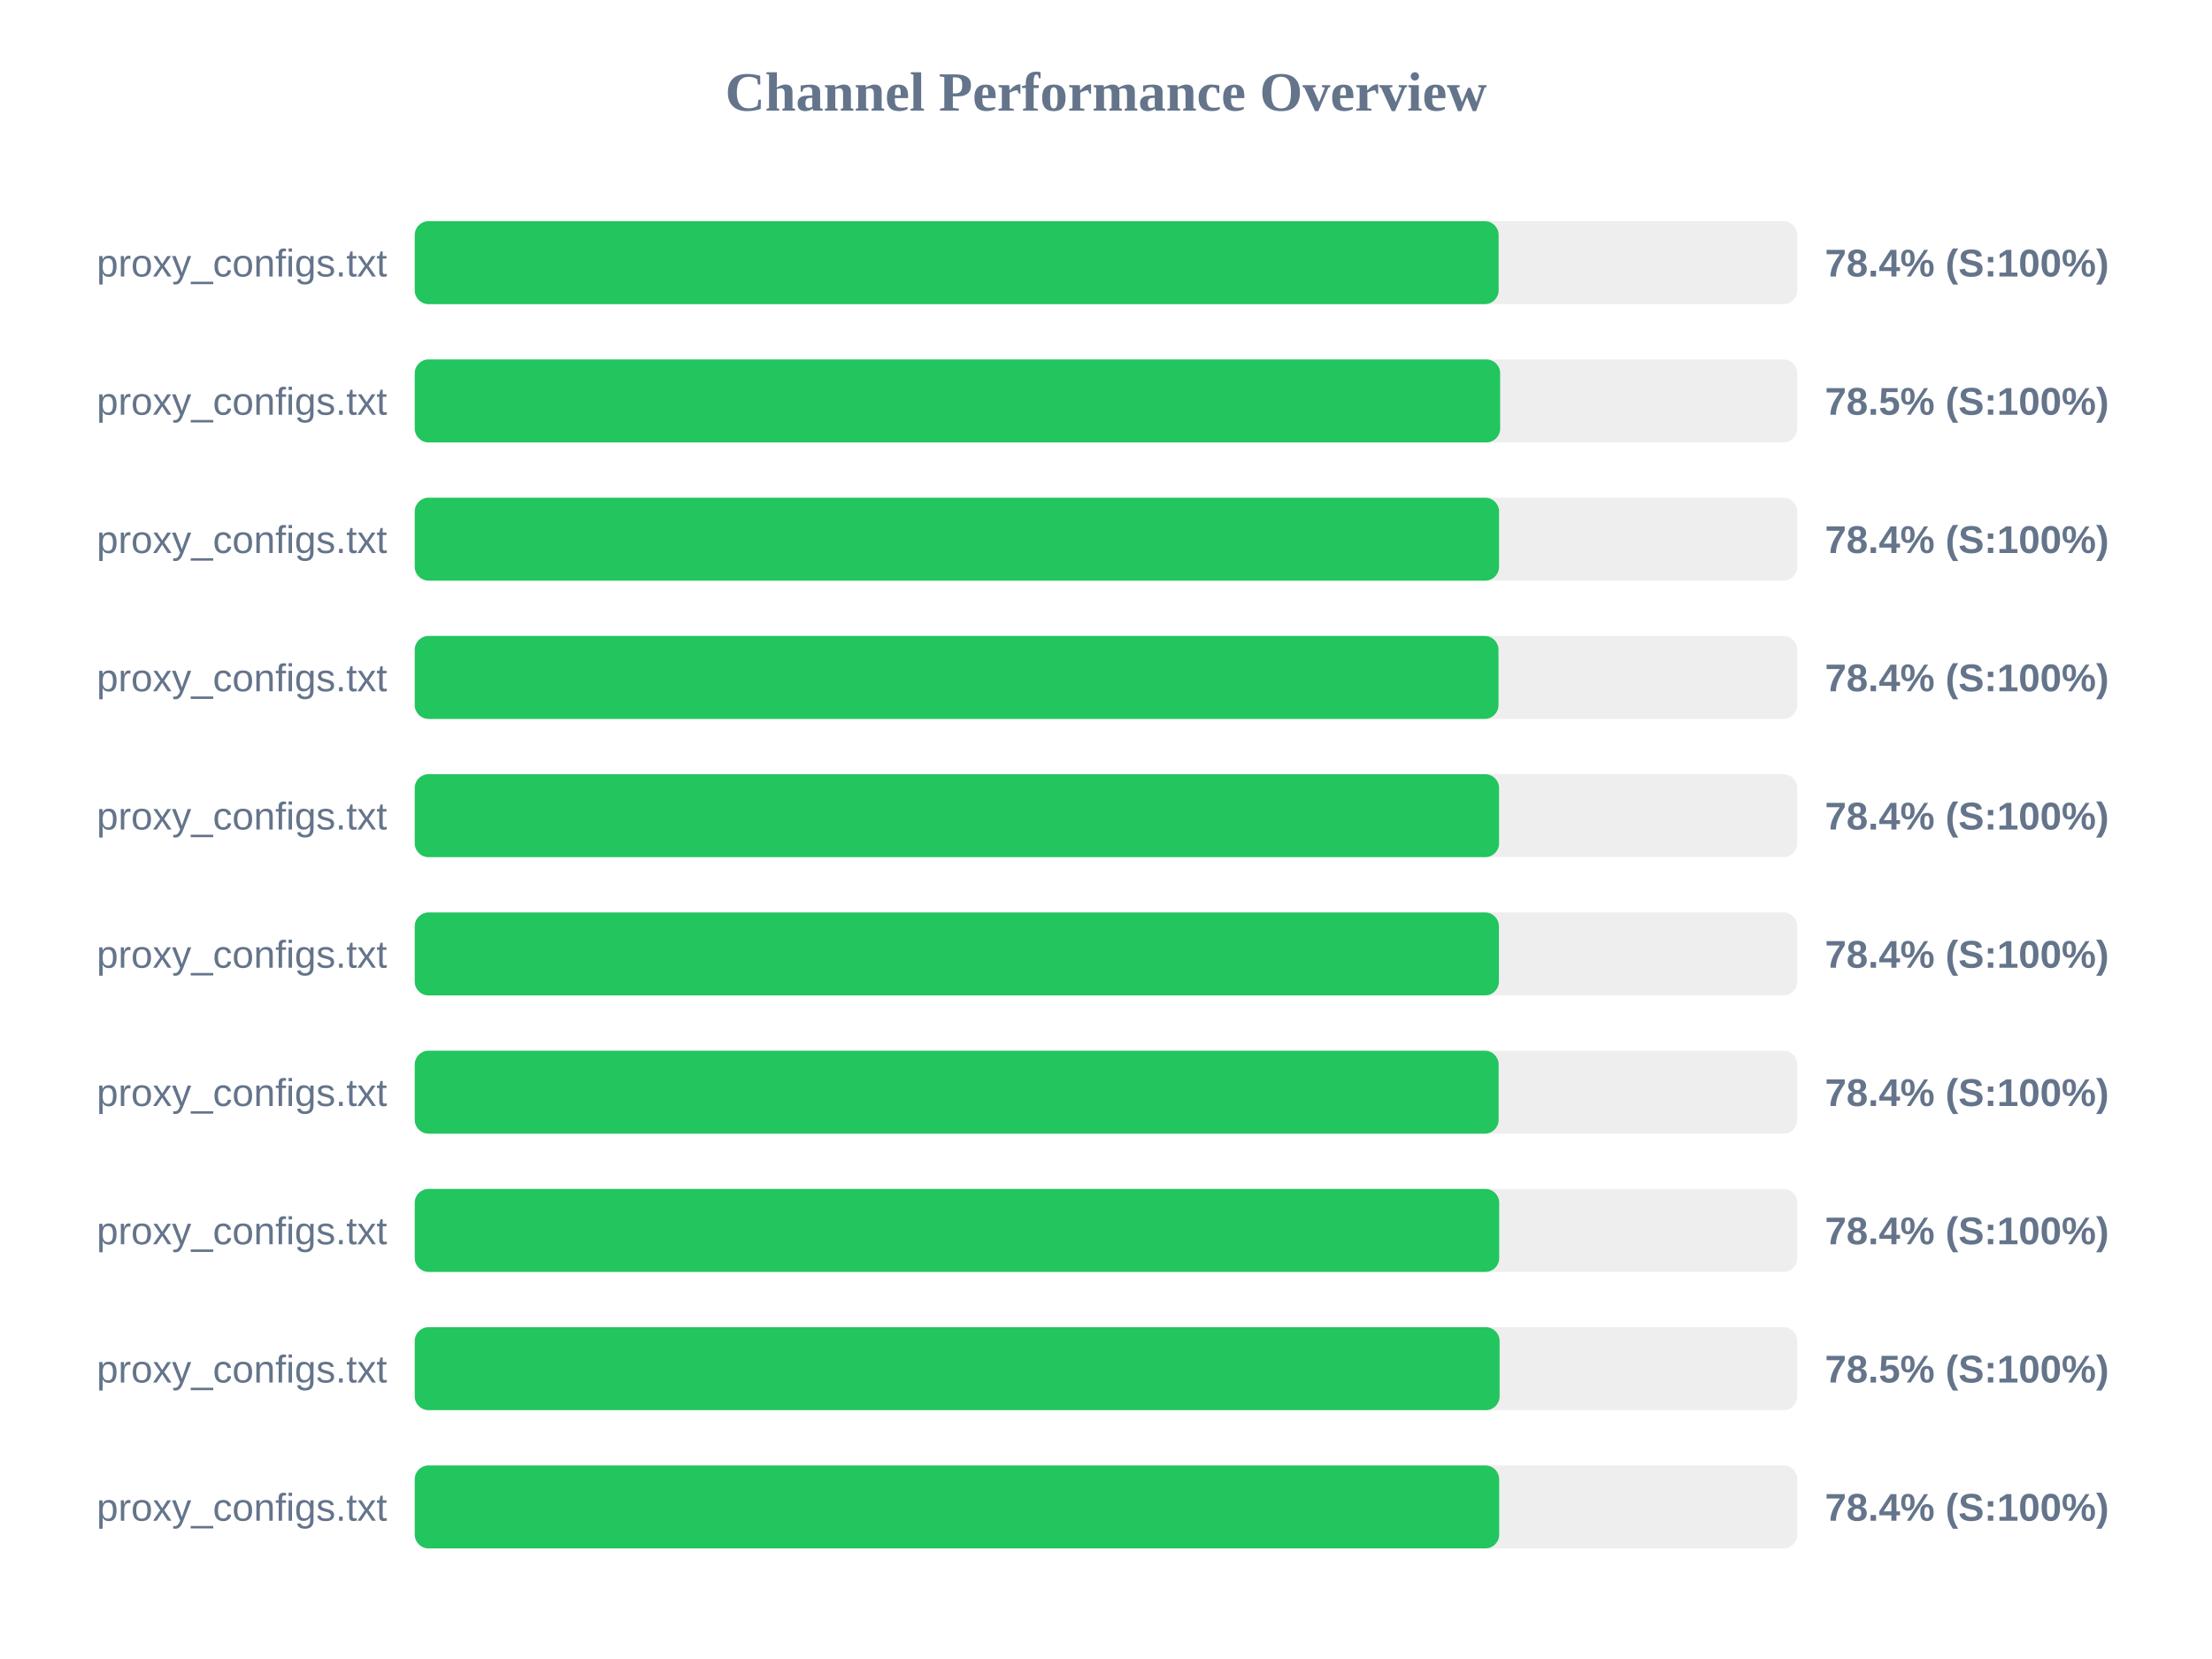
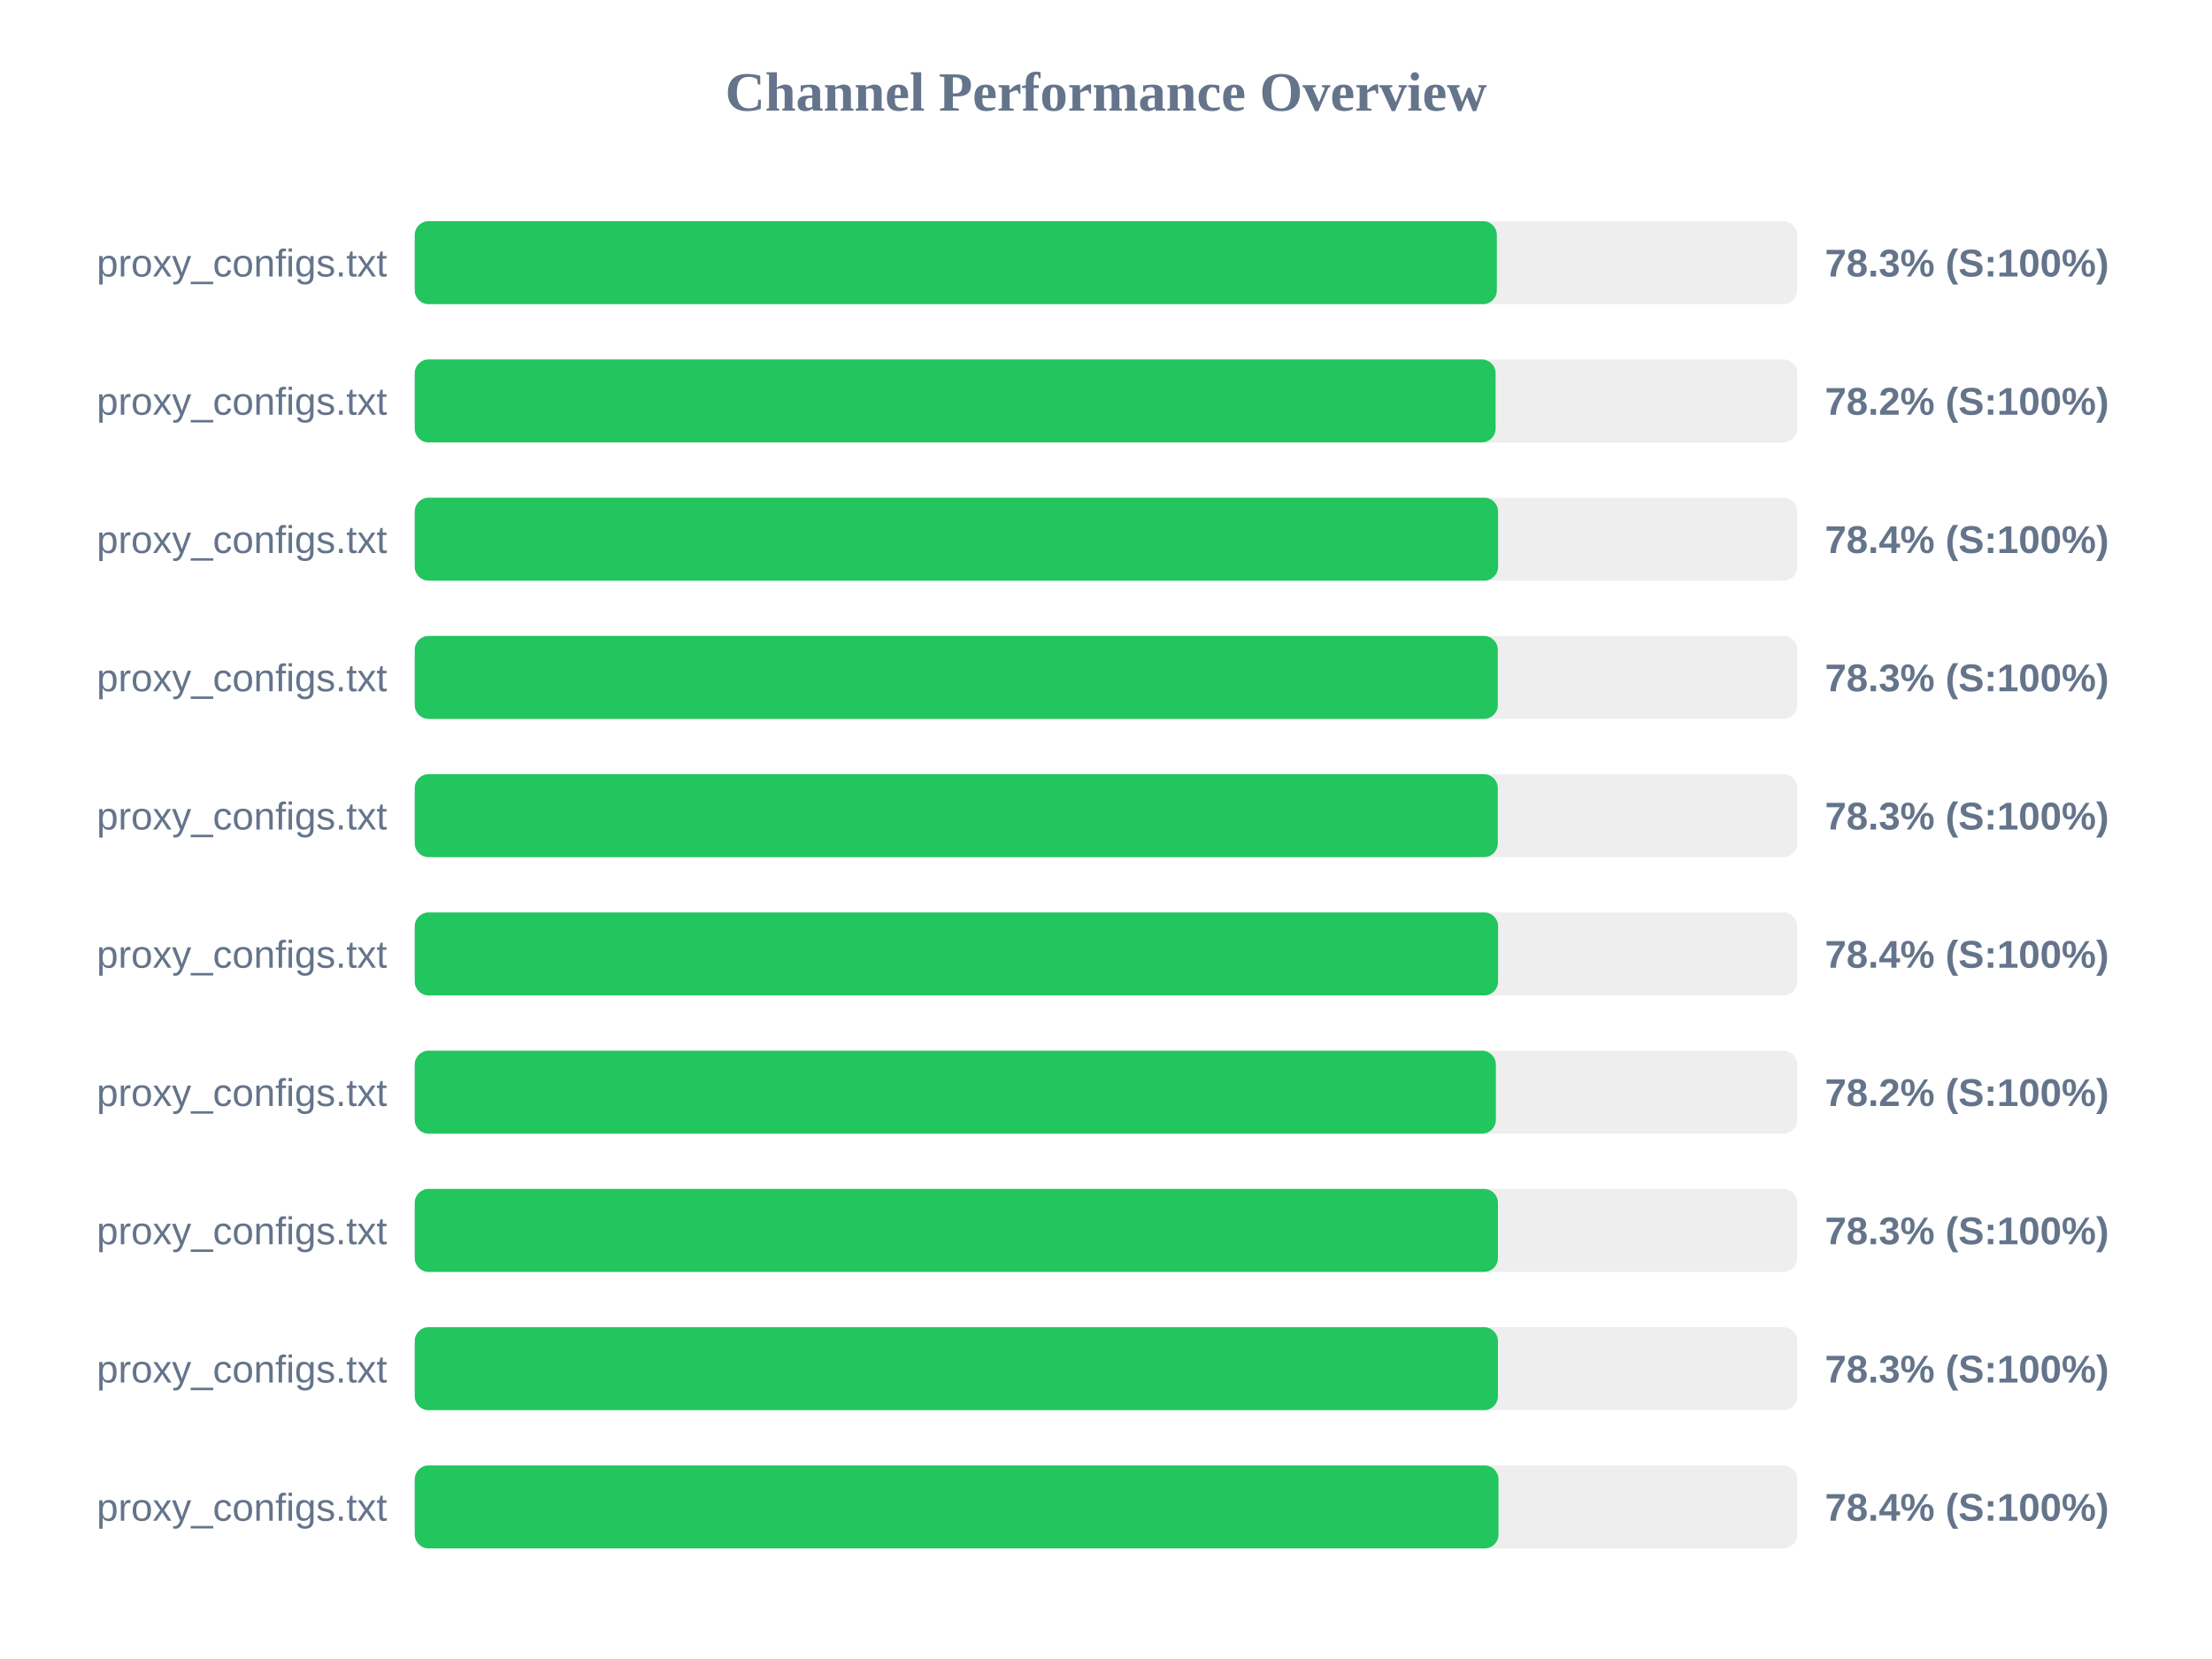
<svg xmlns="http://www.w3.org/2000/svg" width="800" height="600" version="1.1">
  <style>
        .row { font: 14px Arial; fill: #64748b; }
        .score { font: bold 14px Arial; fill: #64748b; }
    </style>
  <text x="400" y="40" text-anchor="middle" font-size="20px" font-weight="bold" fill="#64748b">Channel Performance Overview</text>
  <rect x="150" y="80" width="500" height="30" fill="#eee" rx="5" />
-   <rect x="150" y="80" width="392.0" height="30" fill="#22c55e" rx="5" />
+   <rect x="150" y="80" width="391.35" height="30" fill="#22c55e" rx="5" />
  <text x="140" y="100" text-anchor="end" class="row">proxy_configs.txt</text>
-   <text x="660" y="100" text-anchor="start" class="score">78.4% (S:100%)</text>
+   <text x="660" y="100" text-anchor="start" class="score">78.3% (S:100%)</text>
  <rect x="150" y="130" width="500" height="30" fill="#eee" rx="5" />
-   <rect x="150" y="130" width="392.55" height="30" fill="#22c55e" rx="5" />
+   <rect x="150" y="130" width="390.9" height="30" fill="#22c55e" rx="5" />
  <text x="140" y="150" text-anchor="end" class="row">proxy_configs.txt</text>
-   <text x="660" y="150" text-anchor="start" class="score">78.5% (S:100%)</text>
+   <text x="660" y="150" text-anchor="start" class="score">78.2% (S:100%)</text>
  <rect x="150" y="180" width="500" height="30" fill="#eee" rx="5" />
-   <rect x="150" y="180" width="392.15" height="30" fill="#22c55e" rx="5" />
+   <rect x="150" y="180" width="391.8" height="30" fill="#22c55e" rx="5" />
  <text x="140" y="200" text-anchor="end" class="row">proxy_configs.txt</text>
  <text x="660" y="200" text-anchor="start" class="score">78.4% (S:100%)</text>
  <rect x="150" y="230" width="500" height="30" fill="#eee" rx="5" />
-   <rect x="150" y="230" width="391.95" height="30" fill="#22c55e" rx="5" />
+   <rect x="150" y="230" width="391.7" height="30" fill="#22c55e" rx="5" />
  <text x="140" y="250" text-anchor="end" class="row">proxy_configs.txt</text>
-   <text x="660" y="250" text-anchor="start" class="score">78.4% (S:100%)</text>
+   <text x="660" y="250" text-anchor="start" class="score">78.3% (S:100%)</text>
  <rect x="150" y="280" width="500" height="30" fill="#eee" rx="5" />
-   <rect x="150" y="280" width="392.15" height="30" fill="#22c55e" rx="5" />
+   <rect x="150" y="280" width="391.7" height="30" fill="#22c55e" rx="5" />
  <text x="140" y="300" text-anchor="end" class="row">proxy_configs.txt</text>
-   <text x="660" y="300" text-anchor="start" class="score">78.4% (S:100%)</text>
+   <text x="660" y="300" text-anchor="start" class="score">78.3% (S:100%)</text>
  <rect x="150" y="330" width="500" height="30" fill="#eee" rx="5" />
-   <rect x="150" y="330" width="392.1" height="30" fill="#22c55e" rx="5" />
+   <rect x="150" y="330" width="391.8" height="30" fill="#22c55e" rx="5" />
  <text x="140" y="350" text-anchor="end" class="row">proxy_configs.txt</text>
  <text x="660" y="350" text-anchor="start" class="score">78.4% (S:100%)</text>
  <rect x="150" y="380" width="500" height="30" fill="#eee" rx="5" />
-   <rect x="150" y="380" width="392.0" height="30" fill="#22c55e" rx="5" />
+   <rect x="150" y="380" width="391.0" height="30" fill="#22c55e" rx="5" />
  <text x="140" y="400" text-anchor="end" class="row">proxy_configs.txt</text>
-   <text x="660" y="400" text-anchor="start" class="score">78.4% (S:100%)</text>
+   <text x="660" y="400" text-anchor="start" class="score">78.2% (S:100%)</text>
  <rect x="150" y="430" width="500" height="30" fill="#eee" rx="5" />
-   <rect x="150" y="430" width="392.2" height="30" fill="#22c55e" rx="5" />
+   <rect x="150" y="430" width="391.75" height="30" fill="#22c55e" rx="5" />
  <text x="140" y="450" text-anchor="end" class="row">proxy_configs.txt</text>
-   <text x="660" y="450" text-anchor="start" class="score">78.4% (S:100%)</text>
+   <text x="660" y="450" text-anchor="start" class="score">78.3% (S:100%)</text>
  <rect x="150" y="480" width="500" height="30" fill="#eee" rx="5" />
-   <rect x="150" y="480" width="392.35" height="30" fill="#22c55e" rx="5" />
+   <rect x="150" y="480" width="391.75" height="30" fill="#22c55e" rx="5" />
  <text x="140" y="500" text-anchor="end" class="row">proxy_configs.txt</text>
-   <text x="660" y="500" text-anchor="start" class="score">78.5% (S:100%)</text>
+   <text x="660" y="500" text-anchor="start" class="score">78.3% (S:100%)</text>
  <rect x="150" y="530" width="500" height="30" fill="#eee" rx="5" />
-   <rect x="150" y="530" width="392.2" height="30" fill="#22c55e" rx="5" />
+   <rect x="150" y="530" width="391.95" height="30" fill="#22c55e" rx="5" />
  <text x="140" y="550" text-anchor="end" class="row">proxy_configs.txt</text>
  <text x="660" y="550" text-anchor="start" class="score">78.4% (S:100%)</text>
</svg>
